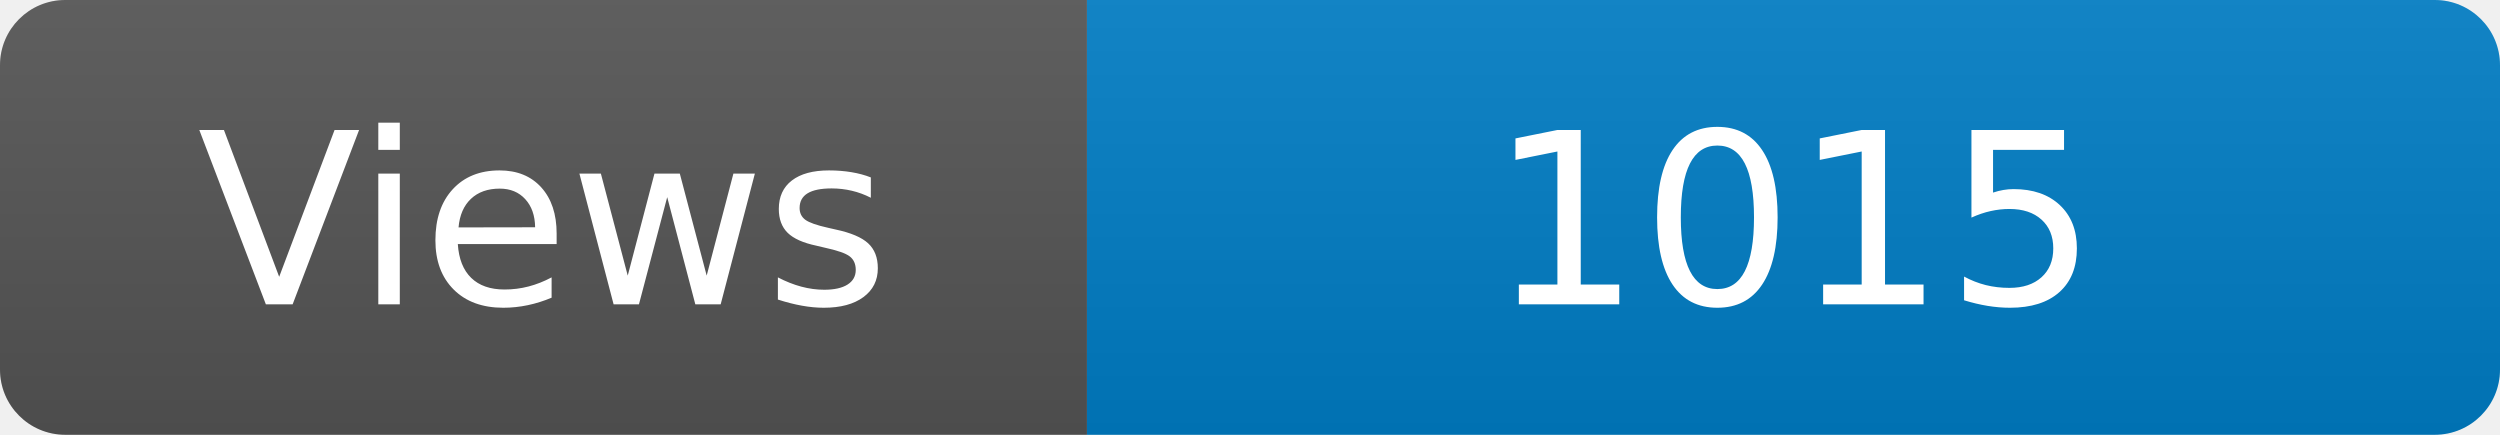
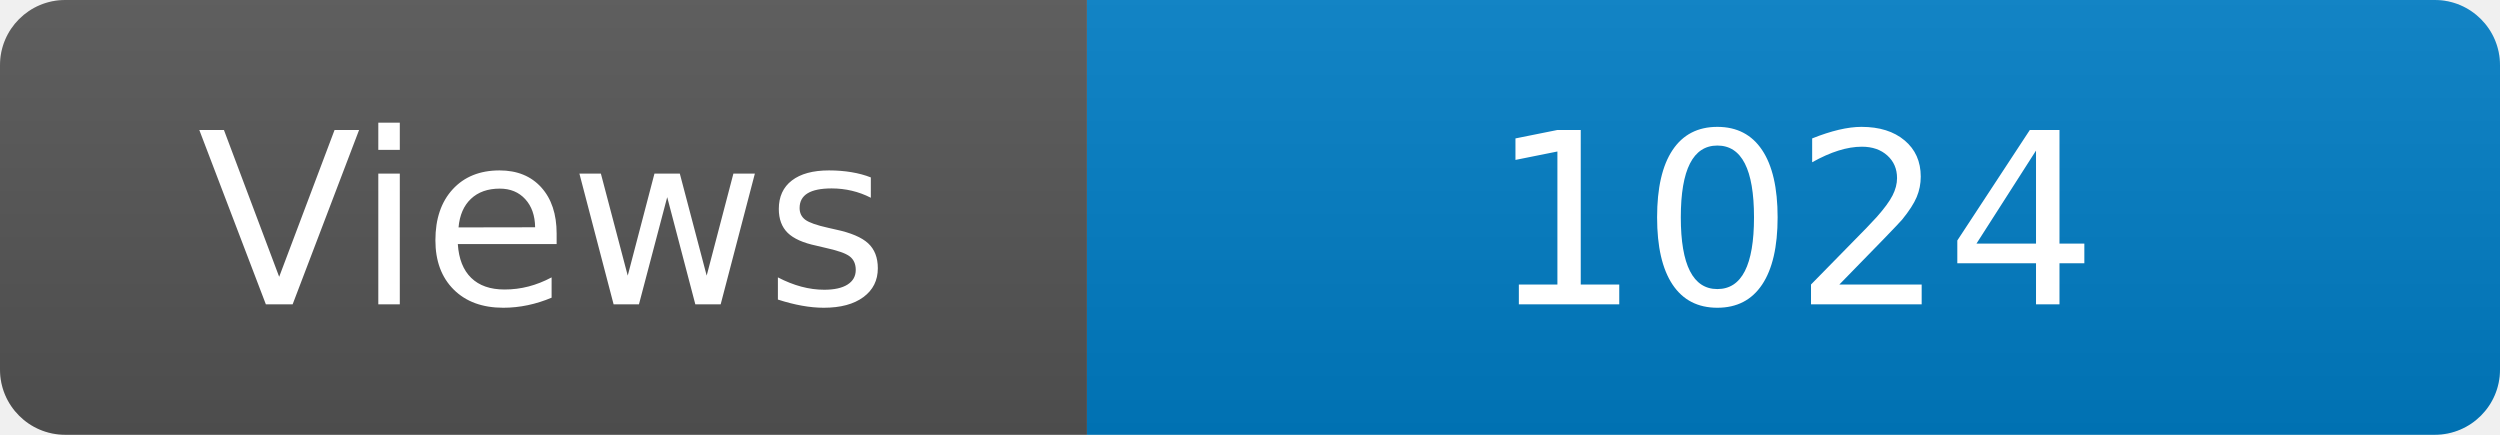
<svg xmlns="http://www.w3.org/2000/svg" width="115" height="20" role="img" aria-label="Maintained?: yes">
  <linearGradient id="s" x2="0" y2="100%">
    <stop offset="0" stop-color="#bbb" stop-opacity=".1" />
    <stop offset="1" stop-opacity=".1" />
  </linearGradient>
  <clipPath id="r">
    <rect width="115" height="20" rx="3" fill="#fff" />
  </clipPath>
  <g clip-path="url(#r)">
    <rect width="50" height="20" fill="#555" />
    <rect x="50" width="160" height="20" fill="#007ec6" />
    <rect width="115" height="20" fill="url(#s)" />
  </g>
  <g fill="#fff" text-anchor="middle" font-family="Verdana,Geneva,DejaVu Sans,sans-serif" font-size="110">
    <text x="250" y="140" transform="scale(.1)" fill="#fff">Views</text>
-     <text x="825" y="140" transform="scale(.1)" fill="#fff">1015</text>
+     <text x="825" y="140" transform="scale(.1)" fill="#fff">1024</text>
  </g>
</svg>
